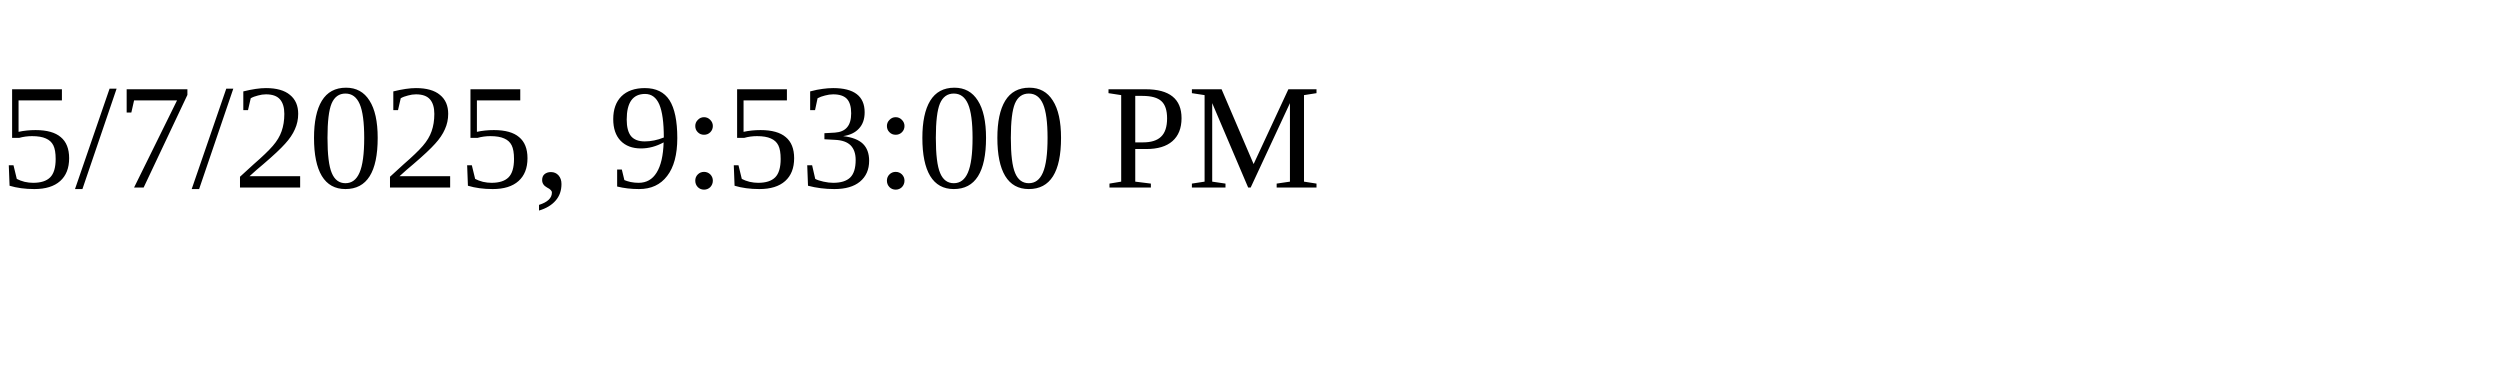
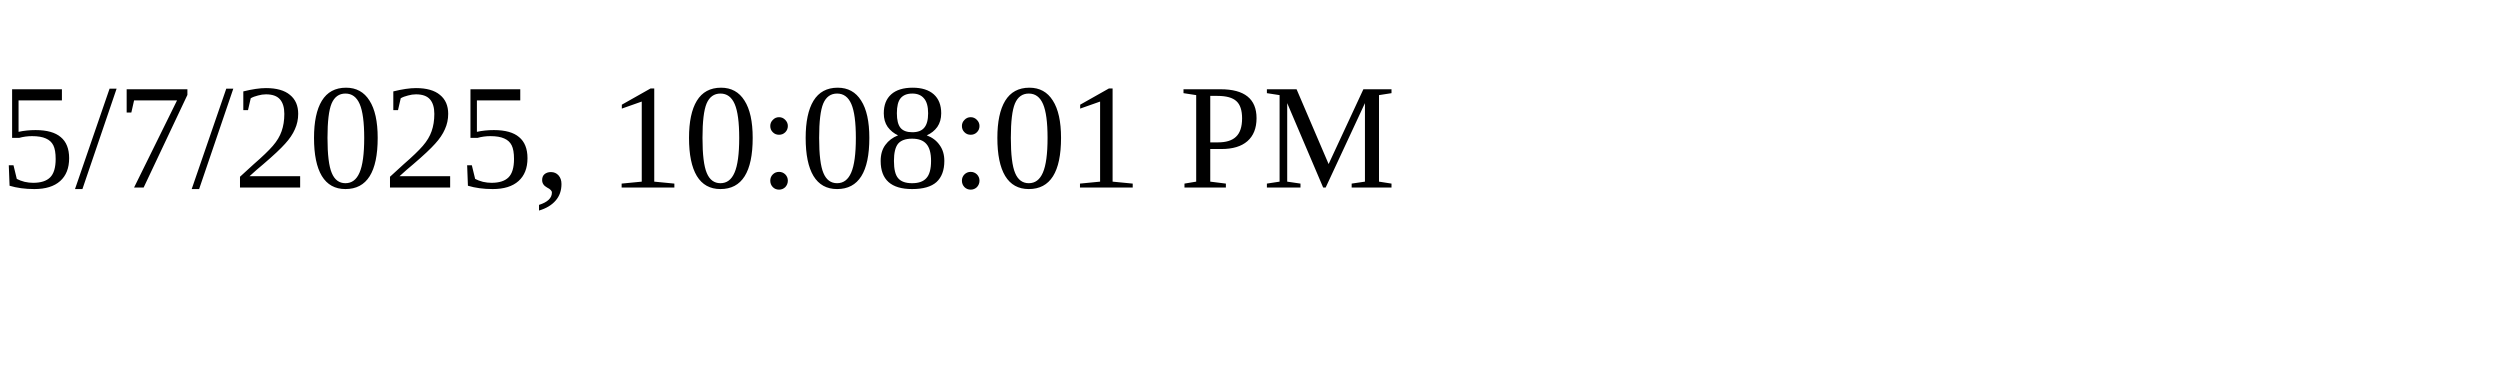
<svg xmlns="http://www.w3.org/2000/svg" height="30" width="200">
-   <text x="0" y="15">5/7/2025, 9:53:00 PM</text>
+   <text x="0" y="15">5/7/2025, 10:08:01 PM</text>
</svg>
